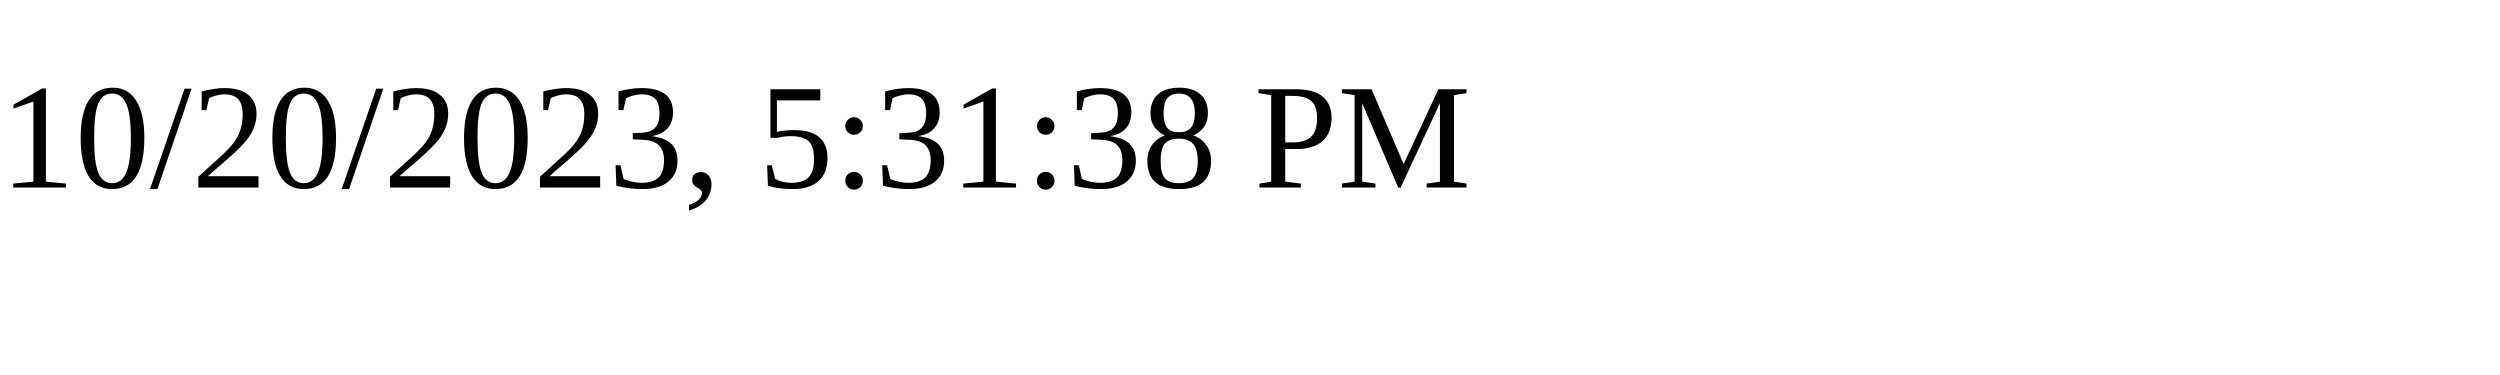
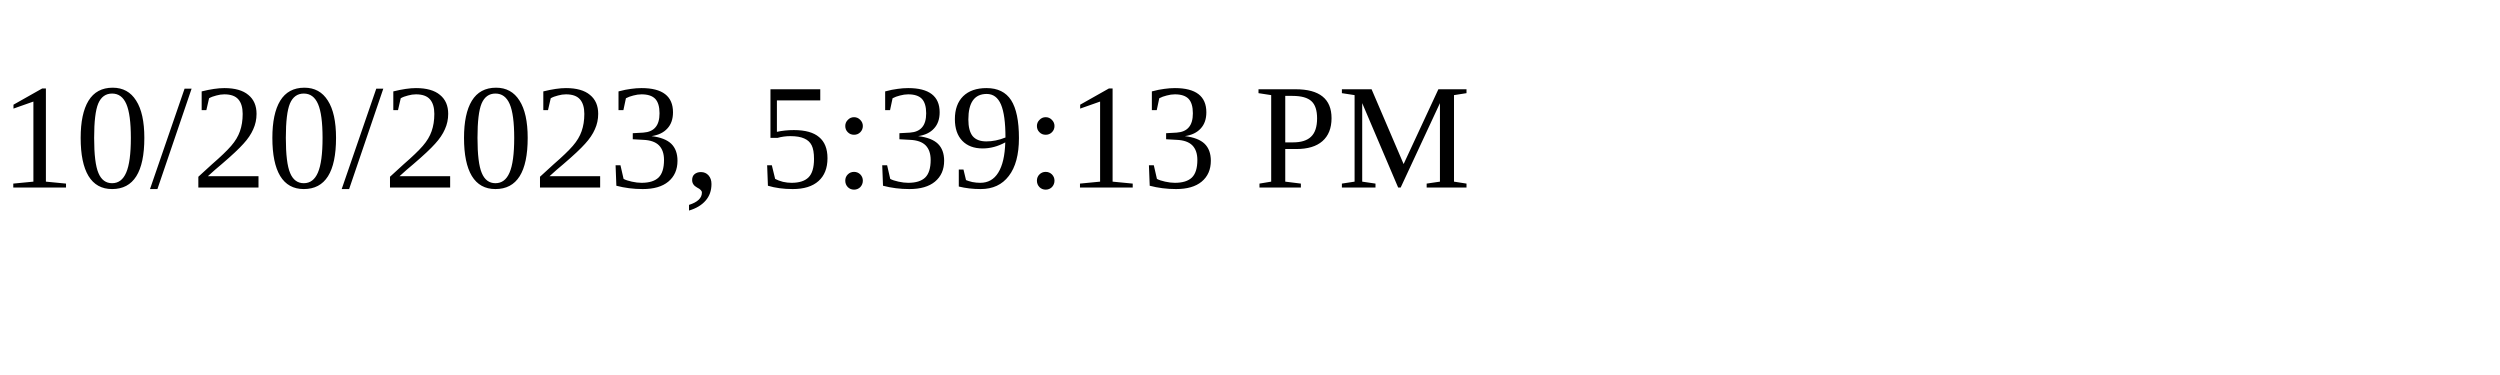
<svg xmlns="http://www.w3.org/2000/svg" height="30" width="200">
-   <text x="0" y="15">10/20/2023, 5:31:38 PM</text>
+   <text x="0" y="15">10/20/2023, 5:39:13 PM</text>
</svg>
